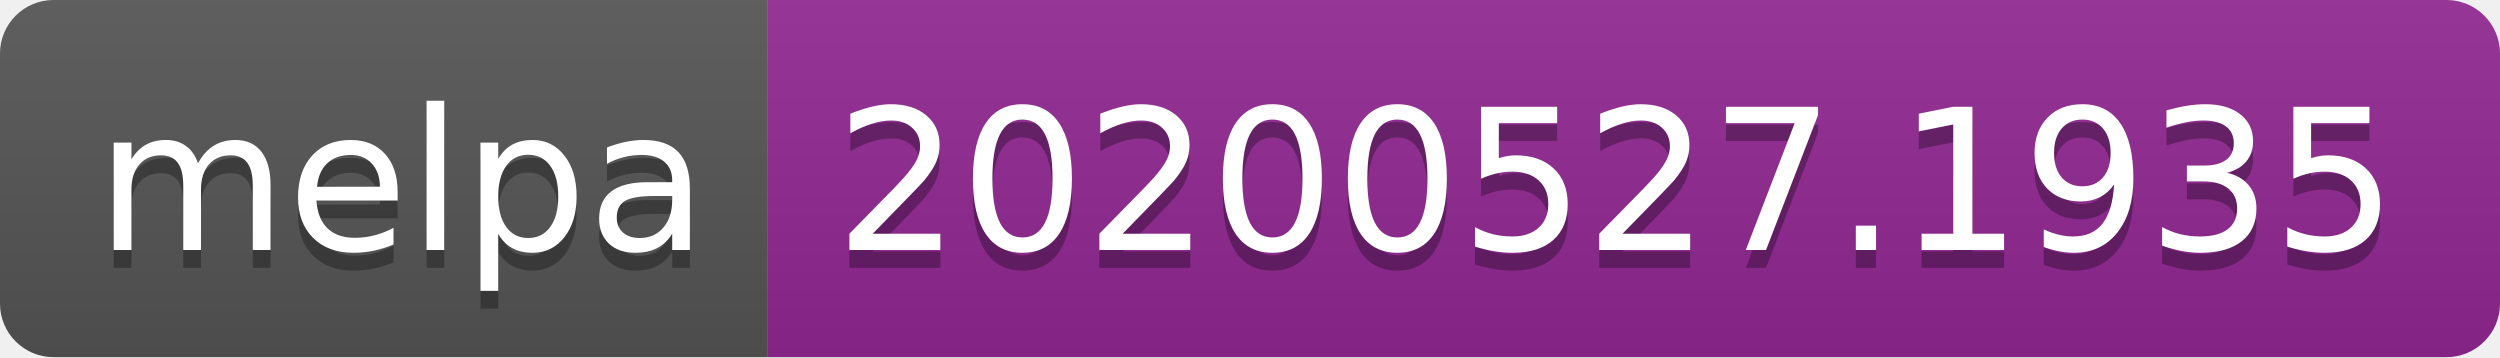
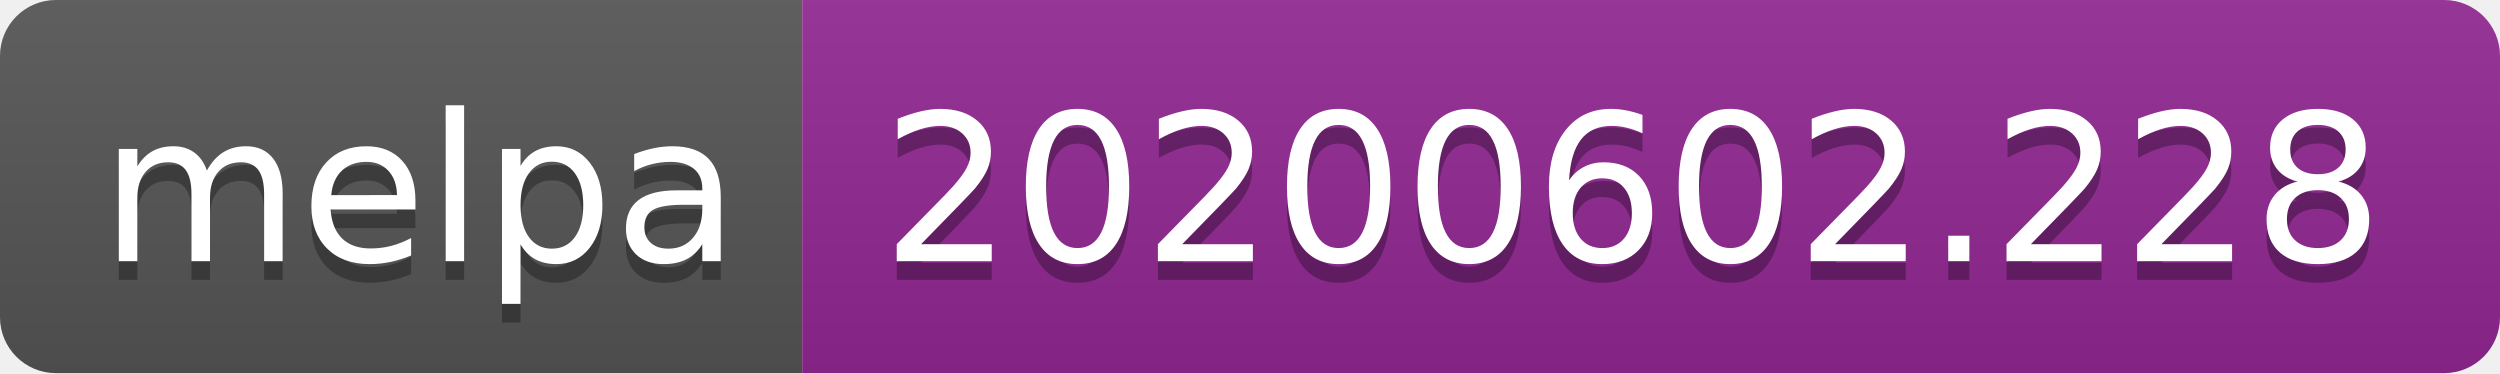
- <svg xmlns="http://www.w3.org/2000/svg" width="140" height="20">
+ <svg xmlns="http://www.w3.org/2000/svg" width="134" height="20">
  <linearGradient id="s" x2="0" y2="100%">
    <stop offset="0" stop-color="#bbb" stop-opacity=".1" />
    <stop offset="1" stop-opacity=".1" />
  </linearGradient>
  <clipPath id="r">
-     <rect width="140" height="20" rx="3" fill="#fff" />
+     <rect width="134" height="20" rx="3" fill="#fff" />
  </clipPath>
  <g clip-path="url(#r)">
    <rect width="43" height="20" fill="#555" />
-     <rect x="43" width="97" height="20" fill="#922793" />
-     <rect width="140" height="20" fill="url(#s)" />
+     <rect x="43" width="91" height="20" fill="#922793" />
+     <rect width="134" height="20" fill="url(#s)" />
  </g>
  <g fill="#fff" text-anchor="middle" font-family="Verdana,Geneva,DejaVu Sans,sans-serif" text-rendering="geometricPrecision" font-size="110">
    <text x="225" y="150" fill="#010101" fill-opacity=".3" transform="scale(.1)" textLength="330">melpa</text>
    <text x="225" y="140" transform="scale(.1)" textLength="330">melpa</text>
-     <text x="905" y="150" fill="#010101" fill-opacity=".3" transform="scale(.1)" textLength="870">20200527.1935</text>
-     <text x="905" y="140" transform="scale(.1)" textLength="870">20200527.1935</text>
+     <text x="875" y="150" fill="#010101" fill-opacity=".3" transform="scale(.1)" textLength="810">20200602.228</text>
+     <text x="875" y="140" transform="scale(.1)" textLength="810">20200602.228</text>
  </g>
</svg>
